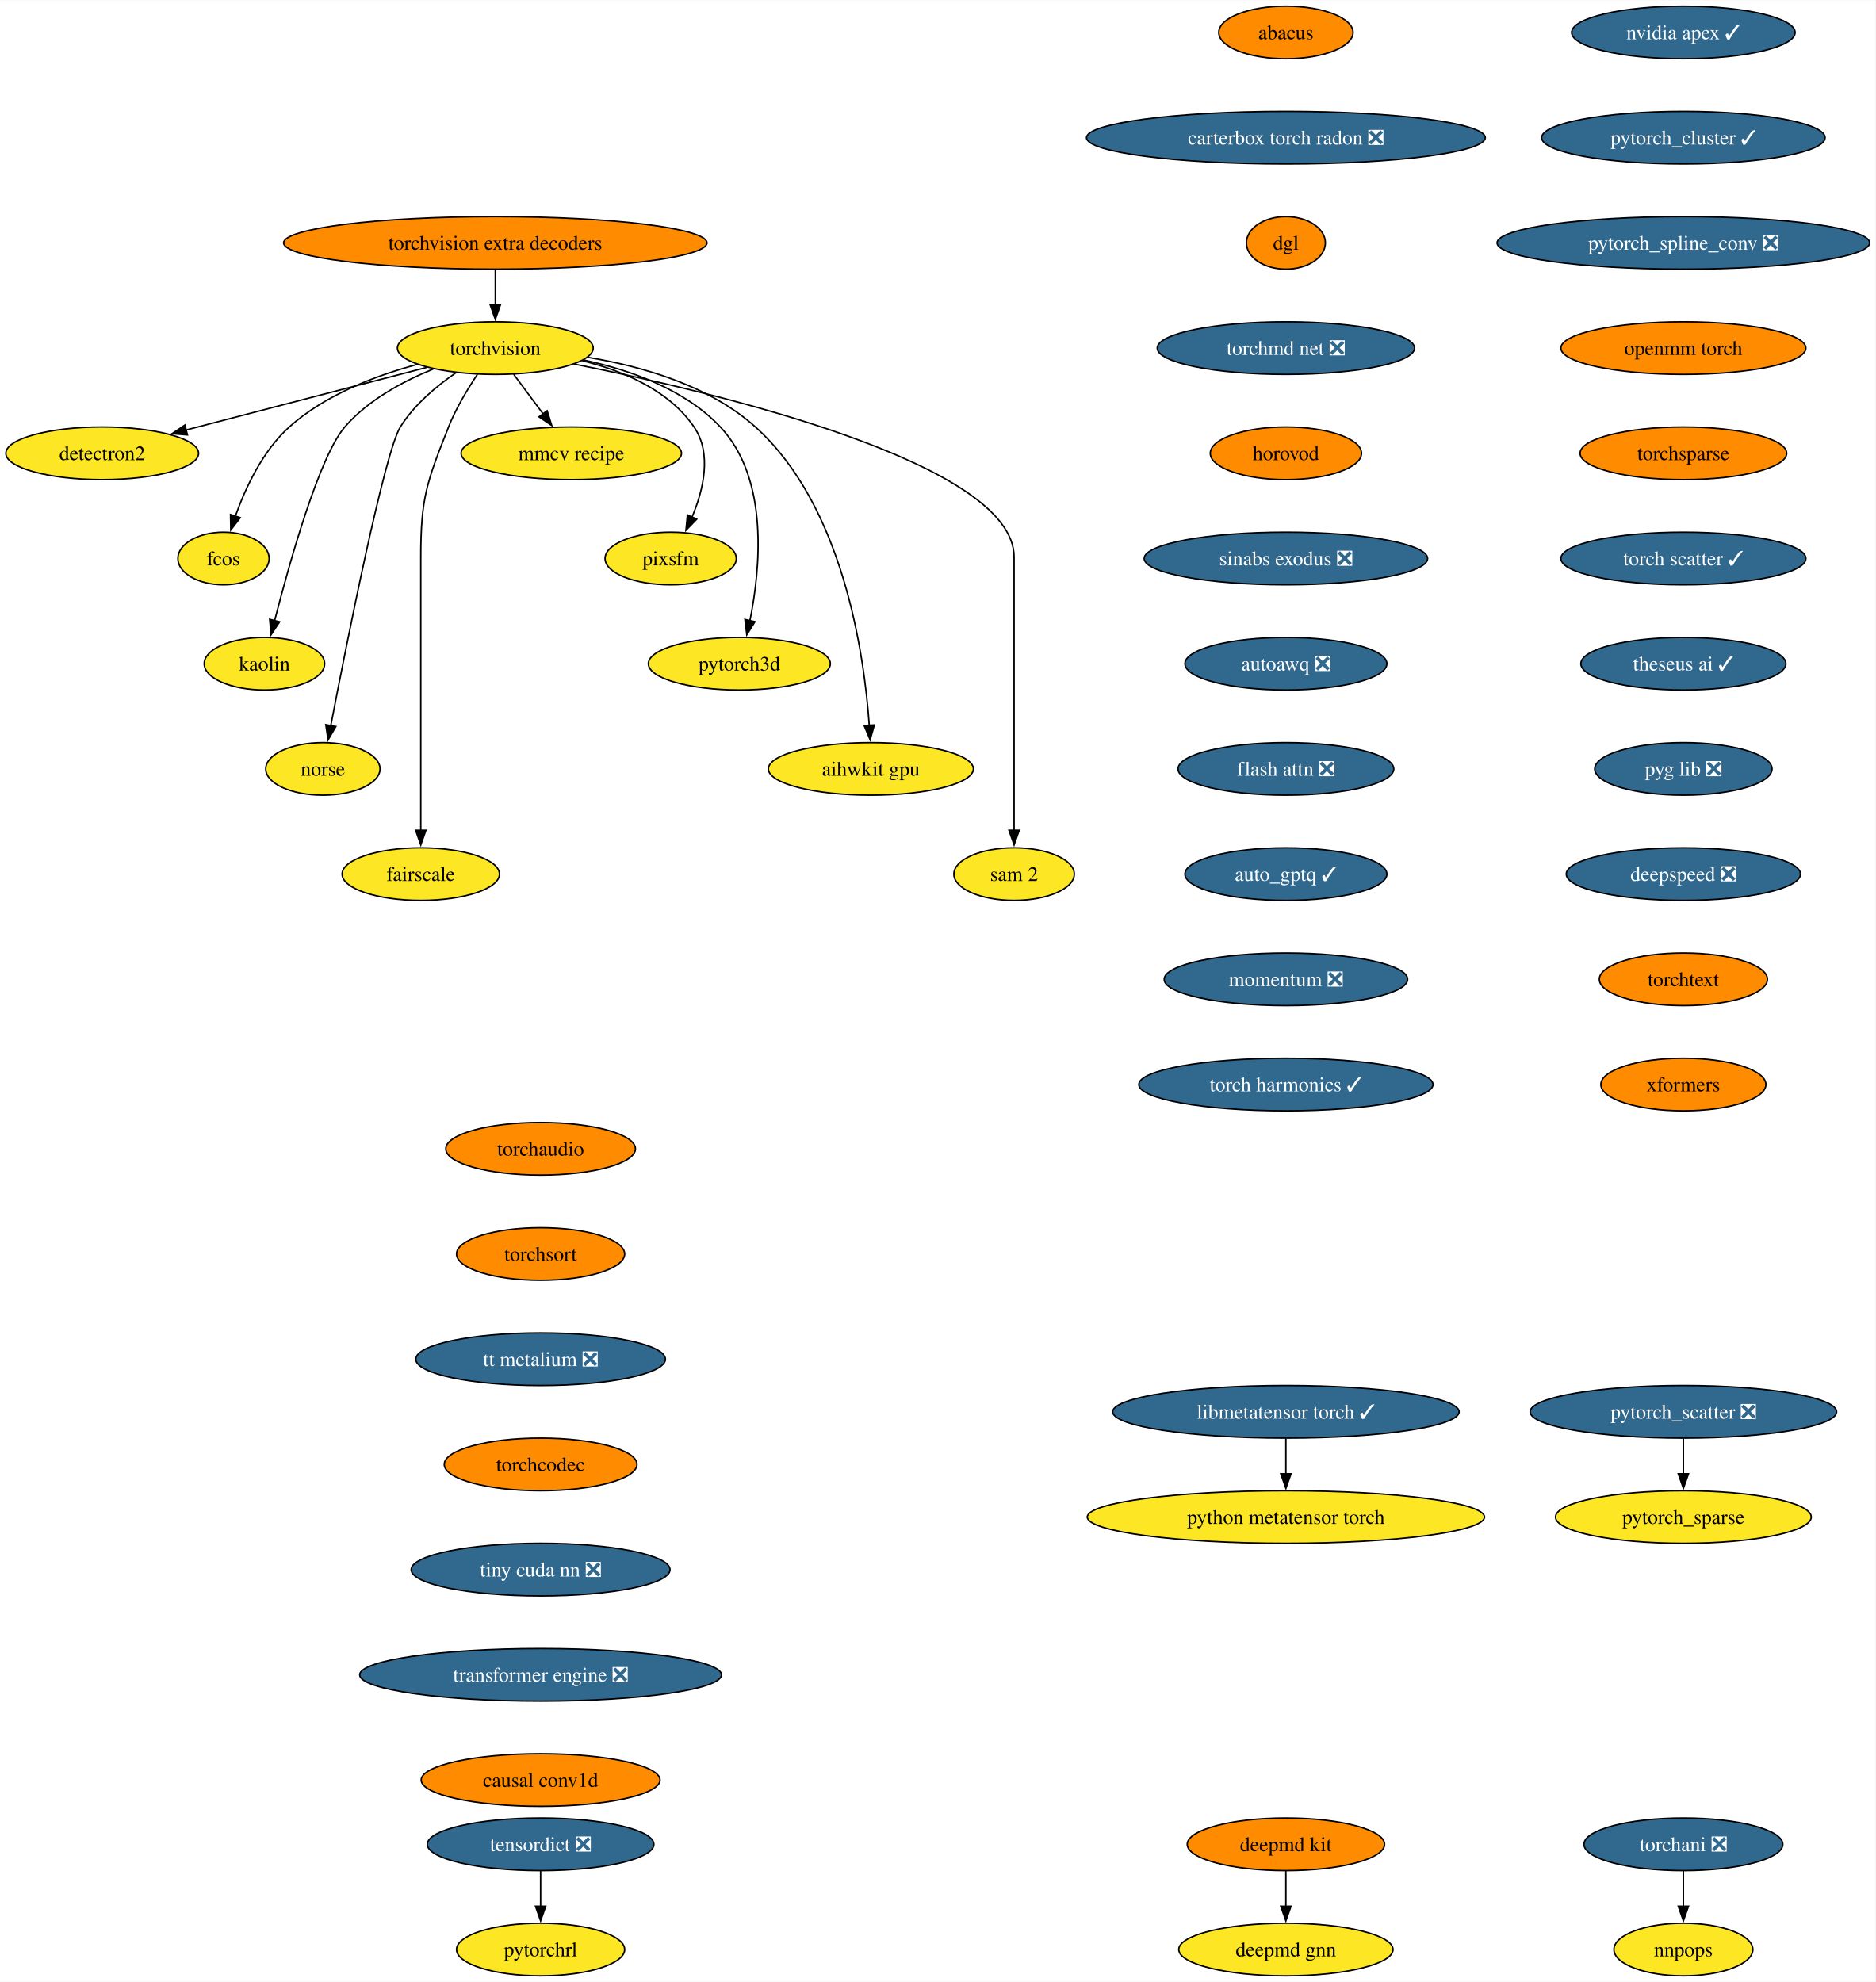
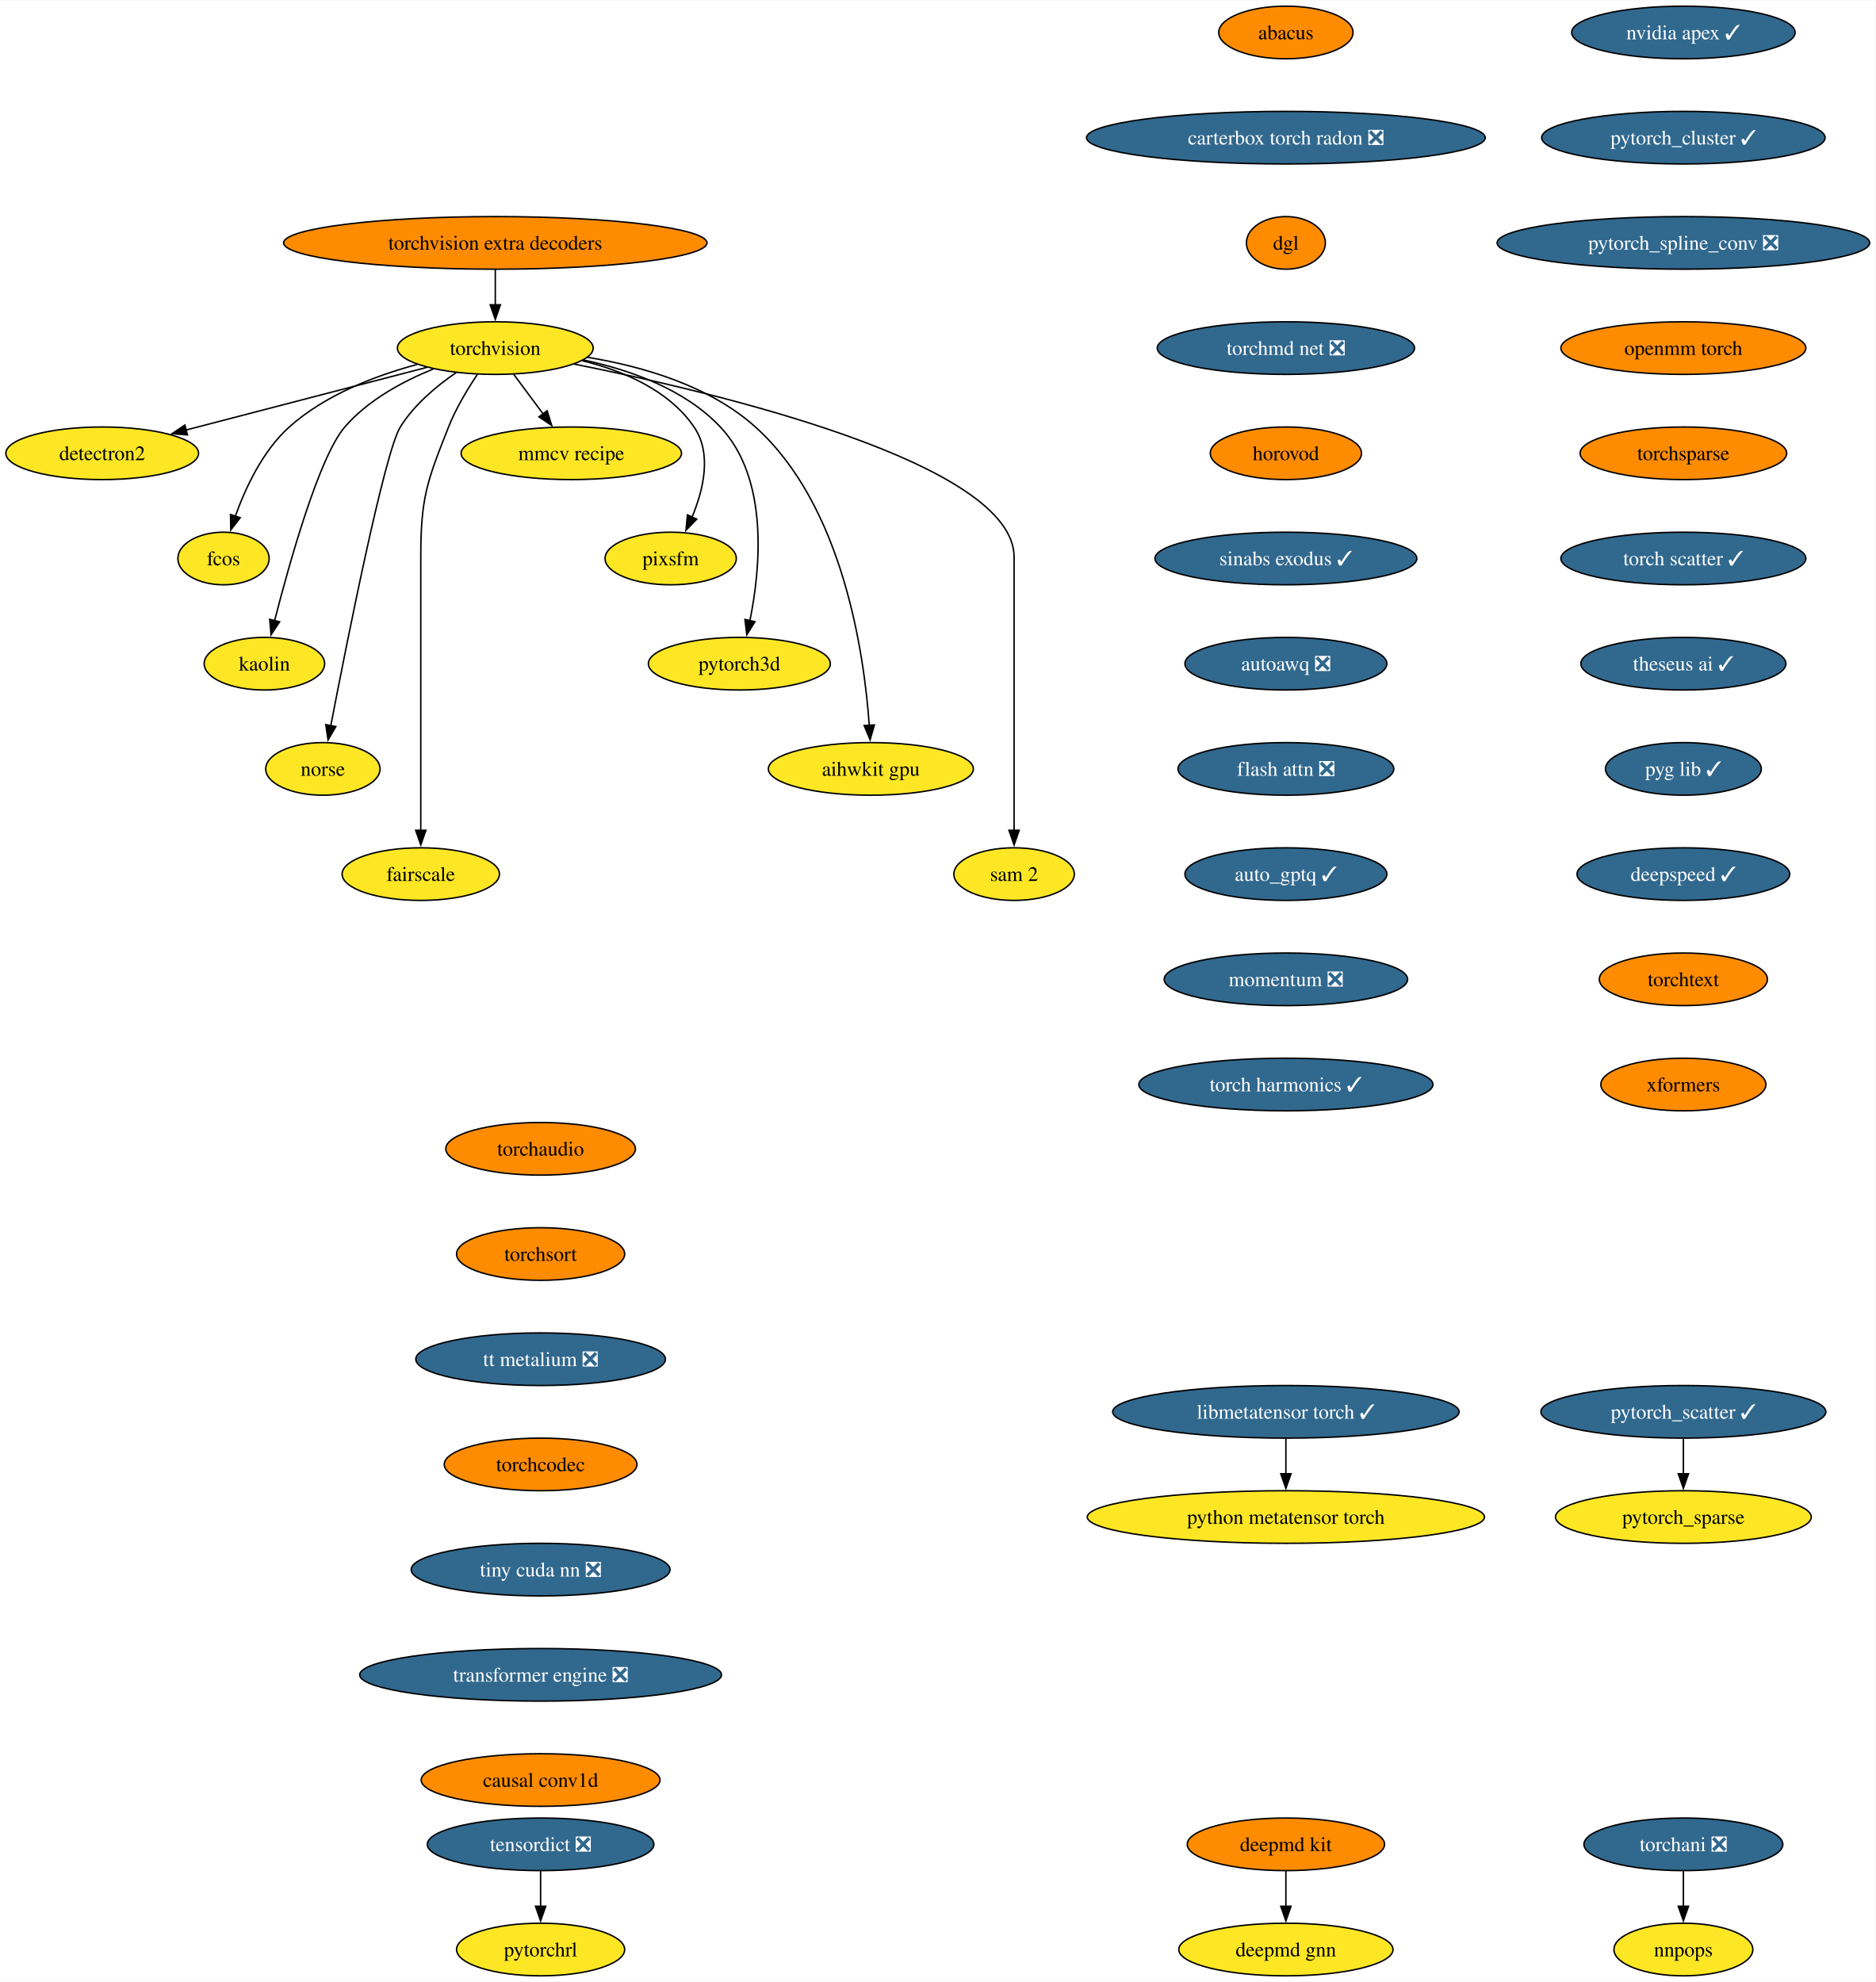
<svg xmlns="http://www.w3.org/2000/svg" xmlns:xlink="http://www.w3.org/1999/xlink" width="1283pt" height="1356pt" viewBox="0.00 0.00 1283.43 1356.00">
  <g id="graph0" class="graph" transform="scale(1 1) rotate(0) translate(4 1352)">
    <polygon fill="white" stroke="none" points="-4,4 -4,-1352 1279.43,-1352 1279.43,4 -4,4" />
    <g id="node1" class="node">
      <g id="a_node1">
        <a xlink:href="https://github.com/conda-forge/torchvision-feedstock" xlink:title="torchvision">
          <ellipse fill="#fde725" stroke="black" cx="334.94" cy="-1114" rx="66.99" ry="18" />
          <text text-anchor="middle" x="334.94" y="-1109.33" font-family="Times,serif" font-size="14.00">torchvision</text>
        </a>
      </g>
    </g>
    <g id="node2" class="node">
      <g id="a_node2">
        <a xlink:href="https://github.com/conda-forge/detectron2-feedstock" xlink:title="detectron2">
          <ellipse fill="#fde725" stroke="black" cx="65.94" cy="-1042" rx="65.94" ry="18" />
          <text text-anchor="middle" x="65.94" y="-1037.33" font-family="Times,serif" font-size="14.00">detectron2</text>
        </a>
      </g>
    </g>
    <g id="edge1" class="edge">
      <path fill="none" stroke="black" d="M288.08,-1100.81C242.28,-1088.89 172.45,-1070.72 123.34,-1057.94" />
      <polygon fill="black" stroke="black" points="124.28,-1054.57 113.72,-1055.43 122.52,-1061.34 124.28,-1054.57" />
    </g>
    <g id="node3" class="node">
      <g id="a_node3">
        <a xlink:href="https://github.com/conda-forge/fcos-feedstock" xlink:title="fcos">
          <ellipse fill="#fde725" stroke="black" cx="148.94" cy="-970" rx="31.22" ry="18" />
          <text text-anchor="middle" x="148.94" y="-965.33" font-family="Times,serif" font-size="14.00">fcos</text>
        </a>
      </g>
    </g>
    <g id="edge2" class="edge">
      <path fill="none" stroke="black" d="M281.42,-1102.81C252.74,-1095.08 218.37,-1081.91 193.94,-1060 175.73,-1043.67 163.91,-1018.26 156.98,-998.76" />
      <polygon fill="black" stroke="black" points="160.39,-997.92 153.93,-989.52 153.74,-1000.11 160.39,-997.92" />
    </g>
    <g id="node4" class="node">
      <g id="a_node4">
        <a xlink:href="https://github.com/conda-forge/kaolin-feedstock" xlink:title="kaolin">
          <ellipse fill="#fde725" stroke="black" cx="176.94" cy="-898" rx="41.21" ry="18" />
          <text text-anchor="middle" x="176.94" y="-893.33" font-family="Times,serif" font-size="14.00">kaolin</text>
        </a>
      </g>
    </g>
    <g id="edge3" class="edge">
      <path fill="none" stroke="black" d="M292.49,-1099.69C271.72,-1091.26 247.84,-1078.42 231.94,-1060 214.5,-1039.81 194.28,-967.93 183.89,-927.37" />
      <polygon fill="black" stroke="black" points="187.33,-926.67 181.49,-917.83 180.54,-928.38 187.33,-926.67" />
    </g>
    <g id="node5" class="node">
      <g id="a_node5">
        <a xlink:href="https://github.com/conda-forge/norse-feedstock" xlink:title="norse">
          <ellipse fill="#fde725" stroke="black" cx="216.94" cy="-826" rx="39.11" ry="18" />
          <text text-anchor="middle" x="216.94" y="-821.33" font-family="Times,serif" font-size="14.00">norse</text>
        </a>
      </g>
    </g>
    <g id="edge4" class="edge">
      <path fill="none" stroke="black" d="M308.18,-1097.27C294.75,-1088.05 279.38,-1075.22 269.94,-1060 259.15,-1042.6 233.49,-913.5 222.3,-855.3" />
      <polygon fill="black" stroke="black" points="225.81,-854.99 220.49,-845.83 218.93,-856.31 225.81,-854.99" />
    </g>
    <g id="node6" class="node">
      <g id="a_node6">
        <a xlink:href="https://github.com/conda-forge/fairscale-feedstock" xlink:title="fairscale">
          <ellipse fill="#fde725" stroke="black" cx="283.94" cy="-754" rx="53.84" ry="18" />
          <text text-anchor="middle" x="283.94" y="-749.33" font-family="Times,serif" font-size="14.00">fairscale</text>
        </a>
      </g>
    </g>
    <g id="edge5" class="edge">
      <path fill="none" stroke="black" d="M322.74,-1096.09C316,-1086.04 308,-1072.79 302.94,-1060 288.06,-1022.39 283.94,-1011.45 283.94,-971 283.94,-971 283.94,-971 283.94,-897 283.94,-857.74 283.94,-812.38 283.94,-783.69" />
      <polygon fill="black" stroke="black" points="287.44,-784 283.94,-774 280.44,-784 287.44,-784" />
    </g>
    <g id="node7" class="node">
      <g id="a_node7">
        <a xlink:href="https://github.com/conda-forge/mmcv-recipe-feedstock" xlink:title="mmcv recipe">
          <ellipse fill="#fde725" stroke="black" cx="386.94" cy="-1042" rx="75.41" ry="18" />
          <text text-anchor="middle" x="386.94" y="-1037.33" font-family="Times,serif" font-size="14.00">mmcv recipe</text>
        </a>
      </g>
    </g>
    <g id="edge6" class="edge">
      <path fill="none" stroke="black" d="M347.53,-1096.05C353.59,-1087.89 361,-1077.91 367.76,-1068.82" />
      <polygon fill="black" stroke="black" points="370.41,-1071.12 373.56,-1061 364.79,-1066.94 370.41,-1071.12" />
    </g>
    <g id="node8" class="node">
      <g id="a_node8">
        <a xlink:href="https://github.com/conda-forge/pixsfm-feedstock" xlink:title="pixsfm">
          <ellipse fill="#fde725" stroke="black" cx="454.94" cy="-970" rx="44.9" ry="18" />
          <text text-anchor="middle" x="454.94" y="-965.33" font-family="Times,serif" font-size="14.00">pixsfm</text>
        </a>
      </g>
    </g>
    <g id="edge7" class="edge">
      <path fill="none" stroke="black" d="M394.43,-1105.36C422.57,-1098.43 453.71,-1085.21 470.94,-1060 483.31,-1041.91 477.43,-1017.08 469.52,-998.25" />
      <polygon fill="black" stroke="black" points="472.77,-996.92 465.4,-989.32 466.42,-999.86 472.77,-996.92" />
    </g>
    <g id="node9" class="node">
      <g id="a_node9">
        <a xlink:href="https://github.com/conda-forge/pytorch3d-feedstock" xlink:title="pytorch3d">
          <ellipse fill="#fde725" stroke="black" cx="501.94" cy="-898" rx="62.26" ry="18" />
          <text text-anchor="middle" x="501.94" y="-893.33" font-family="Times,serif" font-size="14.00">pytorch3d</text>
        </a>
      </g>
    </g>
    <g id="edge8" class="edge">
      <path fill="none" stroke="black" d="M395.23,-1105.87C427.13,-1099.08 464.62,-1085.84 488.94,-1060 522.27,-1024.59 516.41,-963.29 509.16,-927.41" />
      <polygon fill="black" stroke="black" points="512.61,-926.78 507.03,-917.77 505.77,-928.29 512.61,-926.78" />
    </g>
    <g id="node10" class="node">
      <g id="a_node10">
        <a xlink:href="https://github.com/conda-forge/aihwkit-gpu-feedstock" xlink:title="aihwkit gpu">
          <ellipse fill="#fde725" stroke="black" cx="591.94" cy="-826" rx="70.15" ry="18" />
          <text text-anchor="middle" x="591.94" y="-821.33" font-family="Times,serif" font-size="14.00">aihwkit gpu</text>
        </a>
      </g>
    </g>
    <g id="edge9" class="edge">
      <path fill="none" stroke="black" d="M397.93,-1107.71C435.31,-1101.57 481.42,-1088.36 512.94,-1060 572.8,-1006.14 587.34,-905.25 590.84,-855.8" />
      <polygon fill="black" stroke="black" points="594.33,-856.1 591.43,-845.91 587.34,-855.69 594.33,-856.1" />
    </g>
    <g id="node11" class="node">
      <g id="a_node11">
        <a xlink:href="https://github.com/conda-forge/sam-2-feedstock" xlink:title="sam 2">
          <ellipse fill="#fde725" stroke="black" cx="689.94" cy="-754" rx="41.21" ry="18" />
          <text text-anchor="middle" x="689.94" y="-749.33" font-family="Times,serif" font-size="14.00">sam 2</text>
        </a>
      </g>
    </g>
    <g id="edge10" class="edge">
      <path fill="none" stroke="black" d="M388.86,-1103.07C488.17,-1083.24 689.94,-1035.06 689.94,-971 689.94,-971 689.94,-971 689.94,-897 689.94,-857.74 689.94,-812.38 689.94,-783.69" />
      <polygon fill="black" stroke="black" points="693.44,-784 689.94,-774 686.44,-784 693.44,-784" />
    </g>
    <g id="node12" class="node">
      <g id="a_node12">
        <a xlink:href="https://github.com/conda-forge/deepmd-kit-feedstock" xlink:title="deepmd kit">
          <ellipse fill="#ff8c00" stroke="black" cx="875.94" cy="-90" rx="67.52" ry="18" />
          <text text-anchor="middle" x="875.94" y="-85.33" font-family="Times,serif" font-size="14.00">deepmd kit</text>
        </a>
      </g>
    </g>
    <g id="node13" class="node">
      <g id="a_node13">
        <a xlink:href="https://github.com/conda-forge/deepmd-gnn-feedstock" xlink:title="deepmd gnn">
          <ellipse fill="#fde725" stroke="black" cx="875.94" cy="-18" rx="73.3" ry="18" />
          <text text-anchor="middle" x="875.94" y="-13.32" font-family="Times,serif" font-size="14.00">deepmd gnn</text>
        </a>
      </g>
    </g>
    <g id="edge11" class="edge">
      <path fill="none" stroke="black" d="M875.94,-71.7C875.94,-64.41 875.94,-55.73 875.94,-47.54" />
      <polygon fill="black" stroke="black" points="879.44,-47.62 875.94,-37.62 872.44,-47.62 879.44,-47.62" />
    </g>
    <g id="node14" class="node">
      <g id="a_node14">
        <a xlink:href="https://github.com/conda-forge/nvidia-apex-feedstock/pull/55" xlink:title="nvidia apex ✓">
          <ellipse fill="#31688e" stroke="black" cx="1147.94" cy="-1330" rx="76.46" ry="18" />
          <text text-anchor="middle" x="1147.94" y="-1325.33" font-family="Times,serif" font-size="14.00" fill="white">nvidia apex ✓</text>
        </a>
      </g>
    </g>
    <g id="node15" class="node">
      <g id="a_node15">
        <a xlink:href="https://github.com/conda-forge/pytorch_cluster-feedstock/pull/61" xlink:title="pytorch_cluster ✓">
          <ellipse fill="#31688e" stroke="black" cx="1147.94" cy="-1258" rx="96.98" ry="18" />
          <text text-anchor="middle" x="1147.94" y="-1253.33" font-family="Times,serif" font-size="14.00" fill="white">pytorch_cluster ✓</text>
        </a>
      </g>
    </g>
    <g id="node16" class="node">
      <g id="a_node16">
        <a xlink:href="https://github.com/conda-forge/pytorch_spline_conv-feedstock/pull/43" xlink:title="pytorch_spline_conv ❎">
          <ellipse fill="#31688e" stroke="black" cx="1147.94" cy="-1186" rx="127.49" ry="18" />
          <text text-anchor="middle" x="1147.94" y="-1181.33" font-family="Times,serif" font-size="14.00" fill="white">pytorch_spline_conv ❎</text>
        </a>
      </g>
    </g>
    <g id="node19" class="node">
      <g id="a_node19">
        <a xlink:href="https://github.com/conda-forge/openmm-torch-feedstock" xlink:title="openmm torch">
          <ellipse fill="#ff8c00" stroke="black" cx="1147.94" cy="-1114" rx="83.83" ry="18" />
          <text text-anchor="middle" x="1147.94" y="-1109.33" font-family="Times,serif" font-size="14.00">openmm torch</text>
        </a>
      </g>
    </g>
    <g id="node17" class="node">
      <g id="a_node17">
-         <a xlink:href="https://github.com/conda-forge/pytorch_scatter-feedstock/pull/71" xlink:title="pytorch_scatter ❎">
-           <ellipse fill="#31688e" stroke="black" cx="1147.94" cy="-386" rx="104.87" ry="18" />
-           <text text-anchor="middle" x="1147.94" y="-381.32" font-family="Times,serif" font-size="14.00" fill="white">pytorch_scatter ❎</text>
+         <a xlink:href="https://github.com/conda-forge/pytorch_scatter-feedstock/pull/71" xlink:title="pytorch_scatter ✓">
+           <ellipse fill="#31688e" stroke="black" cx="1147.94" cy="-386" rx="97.51" ry="18" />
+           <text text-anchor="middle" x="1147.94" y="-381.32" font-family="Times,serif" font-size="14.00" fill="white">pytorch_scatter ✓</text>
        </a>
      </g>
    </g>
    <g id="node18" class="node">
      <g id="a_node18">
        <a xlink:href="https://github.com/conda-forge/pytorch_sparse-feedstock" xlink:title="pytorch_sparse">
          <ellipse fill="#fde725" stroke="black" cx="1147.94" cy="-314" rx="87.51" ry="18" />
          <text text-anchor="middle" x="1147.94" y="-309.32" font-family="Times,serif" font-size="14.00">pytorch_sparse</text>
        </a>
      </g>
    </g>
    <g id="edge14" class="edge">
      <path fill="none" stroke="black" d="M1147.94,-367.7C1147.94,-360.41 1147.94,-351.73 1147.94,-343.54" />
      <polygon fill="black" stroke="black" points="1151.44,-343.62 1147.94,-333.62 1144.44,-343.62 1151.44,-343.62" />
    </g>
    <g id="node22" class="node">
      <g id="a_node22">
        <a xlink:href="https://github.com/conda-forge/torchsparse-feedstock" xlink:title="torchsparse">
          <ellipse fill="#ff8c00" stroke="black" cx="1147.94" cy="-1042" rx="70.68" ry="18" />
          <text text-anchor="middle" x="1147.94" y="-1037.33" font-family="Times,serif" font-size="14.00">torchsparse</text>
        </a>
      </g>
    </g>
    <g id="node20" class="node">
      <g id="a_node20">
        <a xlink:href="https://github.com/conda-forge/torchani-feedstock/pull/47" xlink:title="torchani ❎">
          <ellipse fill="#31688e" stroke="black" cx="1147.94" cy="-90" rx="68.04" ry="18" />
          <text text-anchor="middle" x="1147.94" y="-85.33" font-family="Times,serif" font-size="14.00" fill="white">torchani ❎</text>
        </a>
      </g>
    </g>
    <g id="node21" class="node">
      <g id="a_node21">
        <a xlink:href="https://github.com/conda-forge/nnpops-feedstock" xlink:title="nnpops">
          <ellipse fill="#fde725" stroke="black" cx="1147.94" cy="-18" rx="47.53" ry="18" />
          <text text-anchor="middle" x="1147.94" y="-13.32" font-family="Times,serif" font-size="14.00">nnpops</text>
        </a>
      </g>
    </g>
    <g id="edge16" class="edge">
      <path fill="none" stroke="black" d="M1147.94,-71.7C1147.94,-64.41 1147.94,-55.73 1147.94,-47.54" />
      <polygon fill="black" stroke="black" points="1151.44,-47.62 1147.94,-37.62 1144.44,-47.62 1151.44,-47.62" />
    </g>
    <g id="node23" class="node">
      <g id="a_node23">
        <a xlink:href="https://github.com/conda-forge/torch-scatter-feedstock/pull/40" xlink:title="torch scatter ✓">
          <ellipse fill="#31688e" stroke="black" cx="1147.94" cy="-970" rx="83.83" ry="18" />
          <text text-anchor="middle" x="1147.94" y="-965.33" font-family="Times,serif" font-size="14.00" fill="white">torch scatter ✓</text>
        </a>
      </g>
    </g>
    <g id="node24" class="node">
      <g id="a_node24">
        <a xlink:href="https://github.com/conda-forge/theseus-ai-feedstock/pull/26" xlink:title="theseus ai ✓">
          <ellipse fill="#31688e" stroke="black" cx="1147.94" cy="-898" rx="70.15" ry="18" />
          <text text-anchor="middle" x="1147.94" y="-893.33" font-family="Times,serif" font-size="14.00" fill="white">theseus ai ✓</text>
        </a>
      </g>
    </g>
    <g id="node25" class="node">
      <g id="a_node25">
-         <a xlink:href="https://github.com/conda-forge/pyg-lib-feedstock/pull/37" xlink:title="pyg lib ❎">
-           <ellipse fill="#31688e" stroke="black" cx="1147.94" cy="-826" rx="60.68" ry="18" />
-           <text text-anchor="middle" x="1147.94" y="-821.33" font-family="Times,serif" font-size="14.00" fill="white">pyg lib ❎</text>
+         <a xlink:href="https://github.com/conda-forge/pyg-lib-feedstock/pull/37" xlink:title="pyg lib ✓">
+           <ellipse fill="#31688e" stroke="black" cx="1147.94" cy="-826" rx="53.31" ry="18" />
+           <text text-anchor="middle" x="1147.94" y="-821.33" font-family="Times,serif" font-size="14.00" fill="white">pyg lib ✓</text>
        </a>
      </g>
    </g>
    <g id="node26" class="node">
      <g id="a_node26">
-         <a xlink:href="https://github.com/conda-forge/deepspeed-feedstock/pull/90" xlink:title="deepspeed ❎">
-           <ellipse fill="#31688e" stroke="black" cx="1147.94" cy="-754" rx="80.14" ry="18" />
-           <text text-anchor="middle" x="1147.94" y="-749.33" font-family="Times,serif" font-size="14.00" fill="white">deepspeed ❎</text>
+         <a xlink:href="https://github.com/conda-forge/deepspeed-feedstock/pull/90" xlink:title="deepspeed ✓">
+           <ellipse fill="#31688e" stroke="black" cx="1147.94" cy="-754" rx="72.78" ry="18" />
+           <text text-anchor="middle" x="1147.94" y="-749.33" font-family="Times,serif" font-size="14.00" fill="white">deepspeed ✓</text>
        </a>
      </g>
    </g>
    <g id="node27" class="node">
      <g id="a_node27">
        <a xlink:href="https://github.com/conda-forge/torchtext-feedstock" xlink:title="torchtext">
          <ellipse fill="#ff8c00" stroke="black" cx="1147.94" cy="-682" rx="57.52" ry="18" />
          <text text-anchor="middle" x="1147.94" y="-677.33" font-family="Times,serif" font-size="14.00">torchtext</text>
        </a>
      </g>
    </g>
    <g id="node28" class="node">
      <g id="a_node28">
        <a xlink:href="https://github.com/conda-forge/xformers-feedstock" xlink:title="xformers">
          <ellipse fill="#ff8c00" stroke="black" cx="1147.94" cy="-610" rx="56.47" ry="18" />
          <text text-anchor="middle" x="1147.94" y="-605.33" font-family="Times,serif" font-size="14.00">xformers</text>
        </a>
      </g>
    </g>
    <g id="node29" class="node">
      <g id="a_node29">
        <a xlink:href="https://github.com/conda-forge/tensordict-feedstock/pull/28" xlink:title="tensordict ❎">
          <ellipse fill="#31688e" stroke="black" cx="365.94" cy="-90" rx="77.52" ry="18" />
          <text text-anchor="middle" x="365.94" y="-85.33" font-family="Times,serif" font-size="14.00" fill="white">tensordict ❎</text>
        </a>
      </g>
    </g>
    <g id="node30" class="node">
      <g id="a_node30">
        <a xlink:href="https://github.com/conda-forge/pytorchrl-feedstock" xlink:title="pytorchrl">
          <ellipse fill="#fde725" stroke="black" cx="365.94" cy="-18" rx="57.52" ry="18" />
          <text text-anchor="middle" x="365.94" y="-13.32" font-family="Times,serif" font-size="14.00">pytorchrl</text>
        </a>
      </g>
    </g>
    <g id="edge24" class="edge">
      <path fill="none" stroke="black" d="M365.94,-71.7C365.94,-64.41 365.94,-55.73 365.94,-47.54" />
      <polygon fill="black" stroke="black" points="369.44,-47.62 365.94,-37.62 362.44,-47.62 369.44,-47.62" />
    </g>
    <g id="node31" class="node">
      <g id="a_node31">
        <a xlink:href="https://github.com/conda-forge/abacus-feedstock" xlink:title="abacus">
          <ellipse fill="#ff8c00" stroke="black" cx="875.94" cy="-1330" rx="45.95" ry="18" />
          <text text-anchor="middle" x="875.94" y="-1325.33" font-family="Times,serif" font-size="14.00">abacus</text>
        </a>
      </g>
    </g>
    <g id="node32" class="node">
      <g id="a_node32">
        <a xlink:href="https://github.com/conda-forge/carterbox-torch-radon-feedstock/pull/18" xlink:title="carterbox torch radon ❎">
          <ellipse fill="#31688e" stroke="black" cx="875.94" cy="-1258" rx="136.44" ry="18" />
          <text text-anchor="middle" x="875.94" y="-1253.33" font-family="Times,serif" font-size="14.00" fill="white">carterbox torch radon ❎</text>
        </a>
      </g>
    </g>
    <g id="node33" class="node">
      <g id="a_node33">
        <a xlink:href="https://github.com/conda-forge/dgl-feedstock" xlink:title="dgl">
          <ellipse fill="#ff8c00" stroke="black" cx="875.94" cy="-1186" rx="27.01" ry="18" />
          <text text-anchor="middle" x="875.94" y="-1181.33" font-family="Times,serif" font-size="14.00">dgl</text>
        </a>
      </g>
    </g>
    <g id="node34" class="node">
      <g id="a_node34">
        <a xlink:href="https://github.com/conda-forge/torchmd-net-feedstock/pull/62" xlink:title="torchmd net ❎">
          <ellipse fill="#31688e" stroke="black" cx="875.94" cy="-1114" rx="88.04" ry="18" />
          <text text-anchor="middle" x="875.94" y="-1109.33" font-family="Times,serif" font-size="14.00" fill="white">torchmd net ❎</text>
        </a>
      </g>
    </g>
    <g id="node35" class="node">
      <g id="a_node35">
        <a xlink:href="https://github.com/conda-forge/horovod-feedstock" xlink:title="horovod">
          <ellipse fill="#ff8c00" stroke="black" cx="875.94" cy="-1042" rx="51.74" ry="18" />
          <text text-anchor="middle" x="875.94" y="-1037.33" font-family="Times,serif" font-size="14.00">horovod</text>
        </a>
      </g>
    </g>
    <g id="node36" class="node">
      <g id="a_node36">
-         <a xlink:href="https://github.com/conda-forge/sinabs-exodus-feedstock/pull/18" xlink:title="sinabs exodus ❎">
-           <ellipse fill="#31688e" stroke="black" cx="875.94" cy="-970" rx="96.98" ry="18" />
-           <text text-anchor="middle" x="875.94" y="-965.33" font-family="Times,serif" font-size="14.00" fill="white">sinabs exodus ❎</text>
+         <a xlink:href="https://github.com/conda-forge/sinabs-exodus-feedstock/pull/18" xlink:title="sinabs exodus ✓">
+           <ellipse fill="#31688e" stroke="black" cx="875.94" cy="-970" rx="89.61" ry="18" />
+           <text text-anchor="middle" x="875.94" y="-965.33" font-family="Times,serif" font-size="14.00" fill="white">sinabs exodus ✓</text>
        </a>
      </g>
    </g>
    <g id="node37" class="node">
      <g id="a_node37">
        <a xlink:href="https://github.com/conda-forge/autoawq-feedstock/pull/31" xlink:title="autoawq ❎">
          <ellipse fill="#31688e" stroke="black" cx="875.94" cy="-898" rx="69.1" ry="18" />
          <text text-anchor="middle" x="875.94" y="-893.33" font-family="Times,serif" font-size="14.00" fill="white">autoawq ❎</text>
        </a>
      </g>
    </g>
    <g id="node38" class="node">
      <g id="a_node38">
        <a xlink:href="https://github.com/conda-forge/flash-attn-feedstock/pull/35" xlink:title="flash attn ❎">
          <ellipse fill="#31688e" stroke="black" cx="875.94" cy="-826" rx="73.83" ry="18" />
          <text text-anchor="middle" x="875.94" y="-821.33" font-family="Times,serif" font-size="14.00" fill="white">flash attn ❎</text>
        </a>
      </g>
    </g>
    <g id="node39" class="node">
      <g id="a_node39">
        <a xlink:href="https://github.com/conda-forge/auto_gptq-feedstock/pull/16" xlink:title="auto_gptq ✓">
          <ellipse fill="#31688e" stroke="black" cx="875.94" cy="-754" rx="69.1" ry="18" />
          <text text-anchor="middle" x="875.94" y="-749.33" font-family="Times,serif" font-size="14.00" fill="white">auto_gptq ✓</text>
        </a>
      </g>
    </g>
    <g id="node40" class="node">
      <g id="a_node40">
        <a xlink:href="https://github.com/conda-forge/momentum-feedstock/pull/149" xlink:title="momentum ❎">
          <ellipse fill="#31688e" stroke="black" cx="875.94" cy="-682" rx="83.3" ry="18" />
          <text text-anchor="middle" x="875.94" y="-677.33" font-family="Times,serif" font-size="14.00" fill="white">momentum ❎</text>
        </a>
      </g>
    </g>
    <g id="node43" class="node">
      <g id="a_node43">
        <a xlink:href="https://github.com/conda-forge/torch-harmonics-feedstock/pull/12" xlink:title="torch harmonics ✓">
          <ellipse fill="#31688e" stroke="black" cx="875.94" cy="-610" rx="100.66" ry="18" />
          <text text-anchor="middle" x="875.94" y="-605.33" font-family="Times,serif" font-size="14.00" fill="white">torch harmonics ✓</text>
        </a>
      </g>
    </g>
    <g id="node41" class="node">
      <g id="a_node41">
        <a xlink:href="https://github.com/conda-forge/libmetatensor-torch-feedstock/pull/26" xlink:title="libmetatensor torch ✓">
          <ellipse fill="#31688e" stroke="black" cx="875.94" cy="-386" rx="118.55" ry="18" />
          <text text-anchor="middle" x="875.94" y="-381.32" font-family="Times,serif" font-size="14.00" fill="white">libmetatensor torch ✓</text>
        </a>
      </g>
    </g>
    <g id="node42" class="node">
      <g id="a_node42">
        <a xlink:href="https://github.com/conda-forge/python-metatensor-torch-feedstock" xlink:title="python metatensor torch">
          <ellipse fill="#fde725" stroke="black" cx="875.94" cy="-314" rx="135.91" ry="18" />
          <text text-anchor="middle" x="875.94" y="-309.32" font-family="Times,serif" font-size="14.00">python metatensor torch</text>
        </a>
      </g>
    </g>
    <g id="edge34" class="edge">
      <path fill="none" stroke="black" d="M875.94,-367.7C875.94,-360.41 875.94,-351.73 875.94,-343.54" />
      <polygon fill="black" stroke="black" points="879.44,-343.62 875.94,-333.62 872.44,-343.62 879.44,-343.62" />
    </g>
    <g id="node44" class="node">
      <g id="a_node44">
        <a xlink:href="https://github.com/conda-forge/torchaudio-feedstock" xlink:title="torchaudio">
          <ellipse fill="#ff8c00" stroke="black" cx="365.94" cy="-566" rx="64.89" ry="18" />
          <text text-anchor="middle" x="365.94" y="-561.33" font-family="Times,serif" font-size="14.00">torchaudio</text>
        </a>
      </g>
    </g>
    <g id="node45" class="node">
      <g id="a_node45">
        <a xlink:href="https://github.com/conda-forge/torchsort-feedstock" xlink:title="torchsort">
          <ellipse fill="#ff8c00" stroke="black" cx="365.94" cy="-494" rx="57.52" ry="18" />
          <text text-anchor="middle" x="365.94" y="-489.32" font-family="Times,serif" font-size="14.00">torchsort</text>
        </a>
      </g>
    </g>
    <g id="node46" class="node">
      <g id="a_node46">
        <a xlink:href="https://github.com/conda-forge/tt-metalium-feedstock/pull/9" xlink:title="tt metalium ❎">
          <ellipse fill="#31688e" stroke="black" cx="365.94" cy="-422" rx="85.41" ry="18" />
          <text text-anchor="middle" x="365.94" y="-417.32" font-family="Times,serif" font-size="14.00" fill="white">tt metalium ❎</text>
        </a>
      </g>
    </g>
    <g id="node48" class="node">
      <g id="a_node48">
        <a xlink:href="https://github.com/conda-forge/torchcodec-feedstock" xlink:title="torchcodec">
          <ellipse fill="#ff8c00" stroke="black" cx="365.94" cy="-350" rx="65.94" ry="18" />
          <text text-anchor="middle" x="365.94" y="-345.32" font-family="Times,serif" font-size="14.00">torchcodec</text>
        </a>
      </g>
    </g>
    <g id="node47" class="node">
      <g id="a_node47">
        <a xlink:href="https://github.com/conda-forge/torchvision-extra-decoders-feedstock" xlink:title="torchvision extra decoders">
          <ellipse fill="#ff8c00" stroke="black" cx="334.94" cy="-1186" rx="144.86" ry="18" />
          <text text-anchor="middle" x="334.94" y="-1181.33" font-family="Times,serif" font-size="14.00">torchvision extra decoders</text>
        </a>
      </g>
    </g>
    <g id="edge38" class="edge">
      <path fill="none" stroke="black" d="M334.94,-1167.7C334.94,-1160.41 334.94,-1151.73 334.94,-1143.54" />
      <polygon fill="black" stroke="black" points="338.44,-1143.62 334.94,-1133.62 331.44,-1143.62 338.44,-1143.62" />
    </g>
    <g id="node49" class="node">
      <g id="a_node49">
        <a xlink:href="https://github.com/conda-forge/tiny-cuda-nn-feedstock/pull/8" xlink:title="tiny cuda nn ❎">
          <ellipse fill="#31688e" stroke="black" cx="365.94" cy="-278" rx="88.56" ry="18" />
          <text text-anchor="middle" x="365.94" y="-273.32" font-family="Times,serif" font-size="14.00" fill="white">tiny cuda nn ❎</text>
        </a>
      </g>
    </g>
    <g id="node50" class="node">
      <g id="a_node50">
        <a xlink:href="https://github.com/conda-forge/transformer-engine-feedstock/pull/9" xlink:title="transformer engine ❎">
          <ellipse fill="#31688e" stroke="black" cx="365.94" cy="-206" rx="123.81" ry="18" />
          <text text-anchor="middle" x="365.94" y="-201.33" font-family="Times,serif" font-size="14.00" fill="white">transformer engine ❎</text>
        </a>
      </g>
    </g>
    <g id="node51" class="node">
      <g id="a_node51">
        <a xlink:href="https://github.com/conda-forge/causal-conv1d-feedstock" xlink:title="causal conv1d">
          <ellipse fill="#ff8c00" stroke="black" cx="365.94" cy="-134" rx="81.72" ry="18" />
          <text text-anchor="middle" x="365.94" y="-129.32" font-family="Times,serif" font-size="14.00">causal conv1d</text>
        </a>
      </g>
    </g>
  </g>
</svg>
